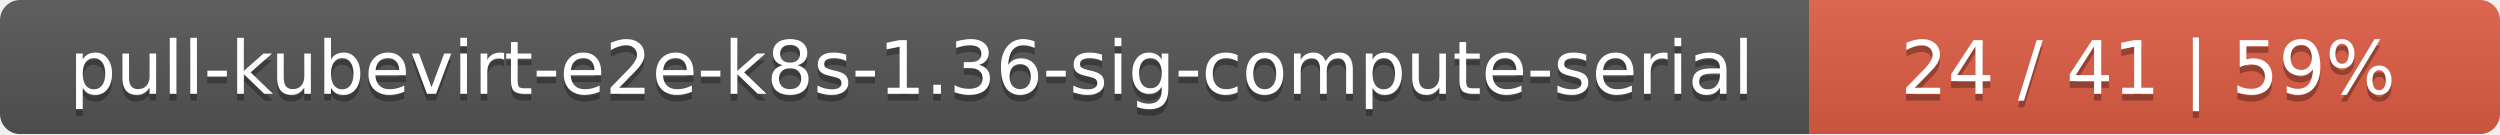
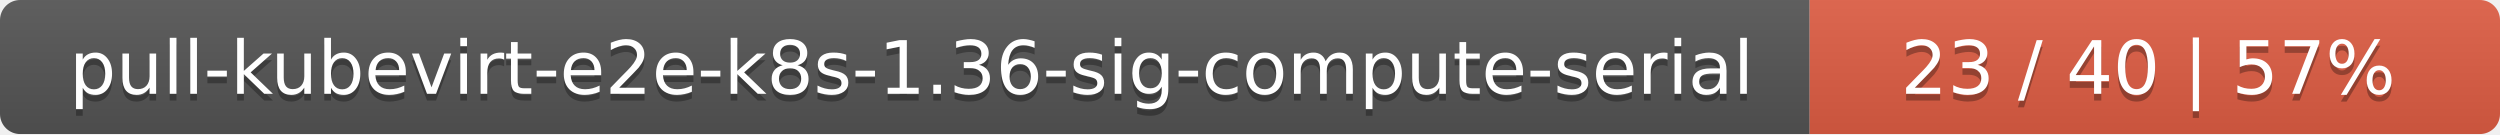
<svg xmlns="http://www.w3.org/2000/svg" width="373" height="20">
  <linearGradient id="smooth" x2="0" y2="100%">
    <stop offset="0" stop-color="#bbb" stop-opacity=".1" />
    <stop offset="1" stop-opacity=".1" />
  </linearGradient>
  <mask id="round">
    <rect width="373" height="20" rx="3" fill="#fff" />
  </mask>
  <g mask="url(#round)">
    <rect width="270" height="20" fill="#555" />
    <rect x="270" width="103" height="20" fill="#e05d44" />
    <rect width="373" height="20" fill="url(#smooth)" />
  </g>
  <g fill="#fff" text-anchor="middle" font-family="DejaVu Sans,Verdana,Geneva,sans-serif" font-size="11">
    <text x="136" y="15" fill="#010101" fill-opacity=".3">pull-kubevirt-e2e-k8s-1.36-sig-compute-serial</text>
    <text x="136" y="14">pull-kubevirt-e2e-k8s-1.36-sig-compute-serial</text>
-     <text x="320.5" y="15" fill="#010101" fill-opacity=".3">24 / 41    |    59%</text>
-     <text x="320.5" y="14">24 / 41    |    59%</text>
+     <text x="320.5" y="15" fill="#010101" fill-opacity=".3">23 / 40    |    57%</text>
+     <text x="320.5" y="14">23 / 40    |    57%</text>
  </g>
</svg>
